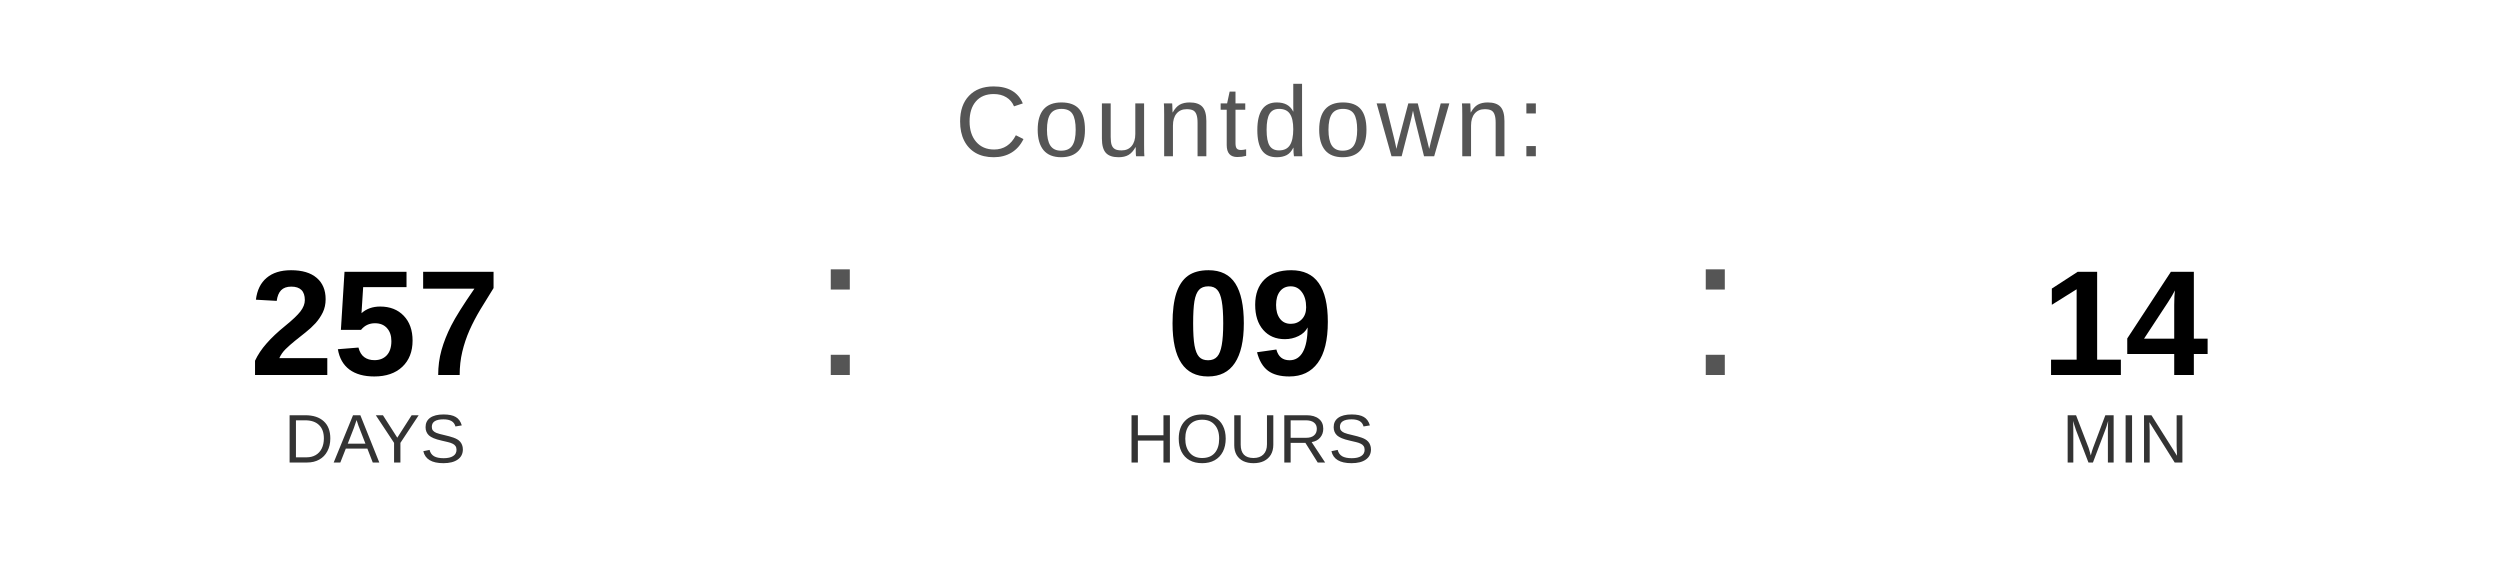
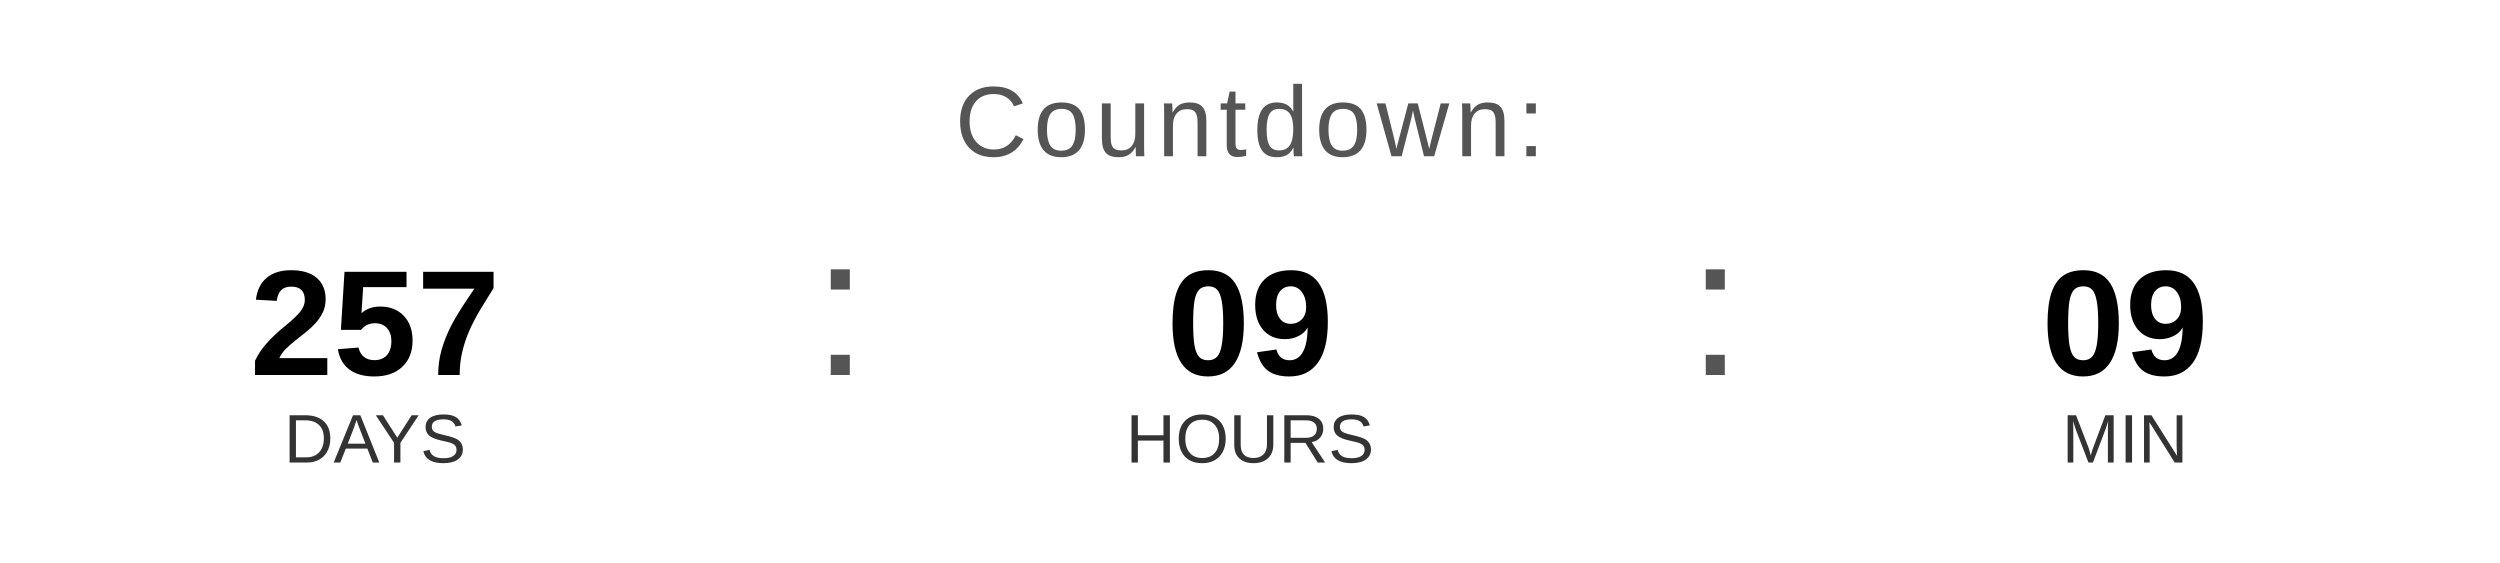
<svg xmlns="http://www.w3.org/2000/svg" width="400" height="90" viewBox="0 0 400 90">
  <text x="200" y="25" font-family="Arial, Helvetica, sans-serif" font-size="16" fill="#555555" text-anchor="middle" letter-spacing="1">
    Countdown:
  </text>
  <text x="60" y="60" font-family="Arial, Helvetica, sans-serif" font-size="24" font-weight="bold" fill="#000000" text-anchor="middle">257</text>
  <text x="60" y="74" font-family="Arial, Helvetica, sans-serif" font-size="11" fill="#333333" text-anchor="middle">DAYS</text>
  <text x="130" y="60" font-family="Arial, sans-serif" font-size="32" fill="#555555">:</text>
  <text x="200" y="60" font-family="Arial, Helvetica, sans-serif" font-size="24" font-weight="bold" fill="#000000" text-anchor="middle">09</text>
  <text x="200" y="74" font-family="Arial, Helvetica, sans-serif" font-size="11" fill="#333333" text-anchor="middle">HOURS</text>
  <text x="270" y="60" font-family="Arial, sans-serif" font-size="32" fill="#555555">:</text>
-   <text x="340" y="60" font-family="Arial, Helvetica, sans-serif" font-size="24" font-weight="bold" fill="#000000" text-anchor="middle">14</text>
+   <text x="340" y="60" font-family="Arial, Helvetica, sans-serif" font-size="24" font-weight="bold" fill="#000000" text-anchor="middle">09</text>
  <text x="340" y="74" font-family="Arial, Helvetica, sans-serif" font-size="11" fill="#333333" text-anchor="middle">MIN</text>
</svg>
